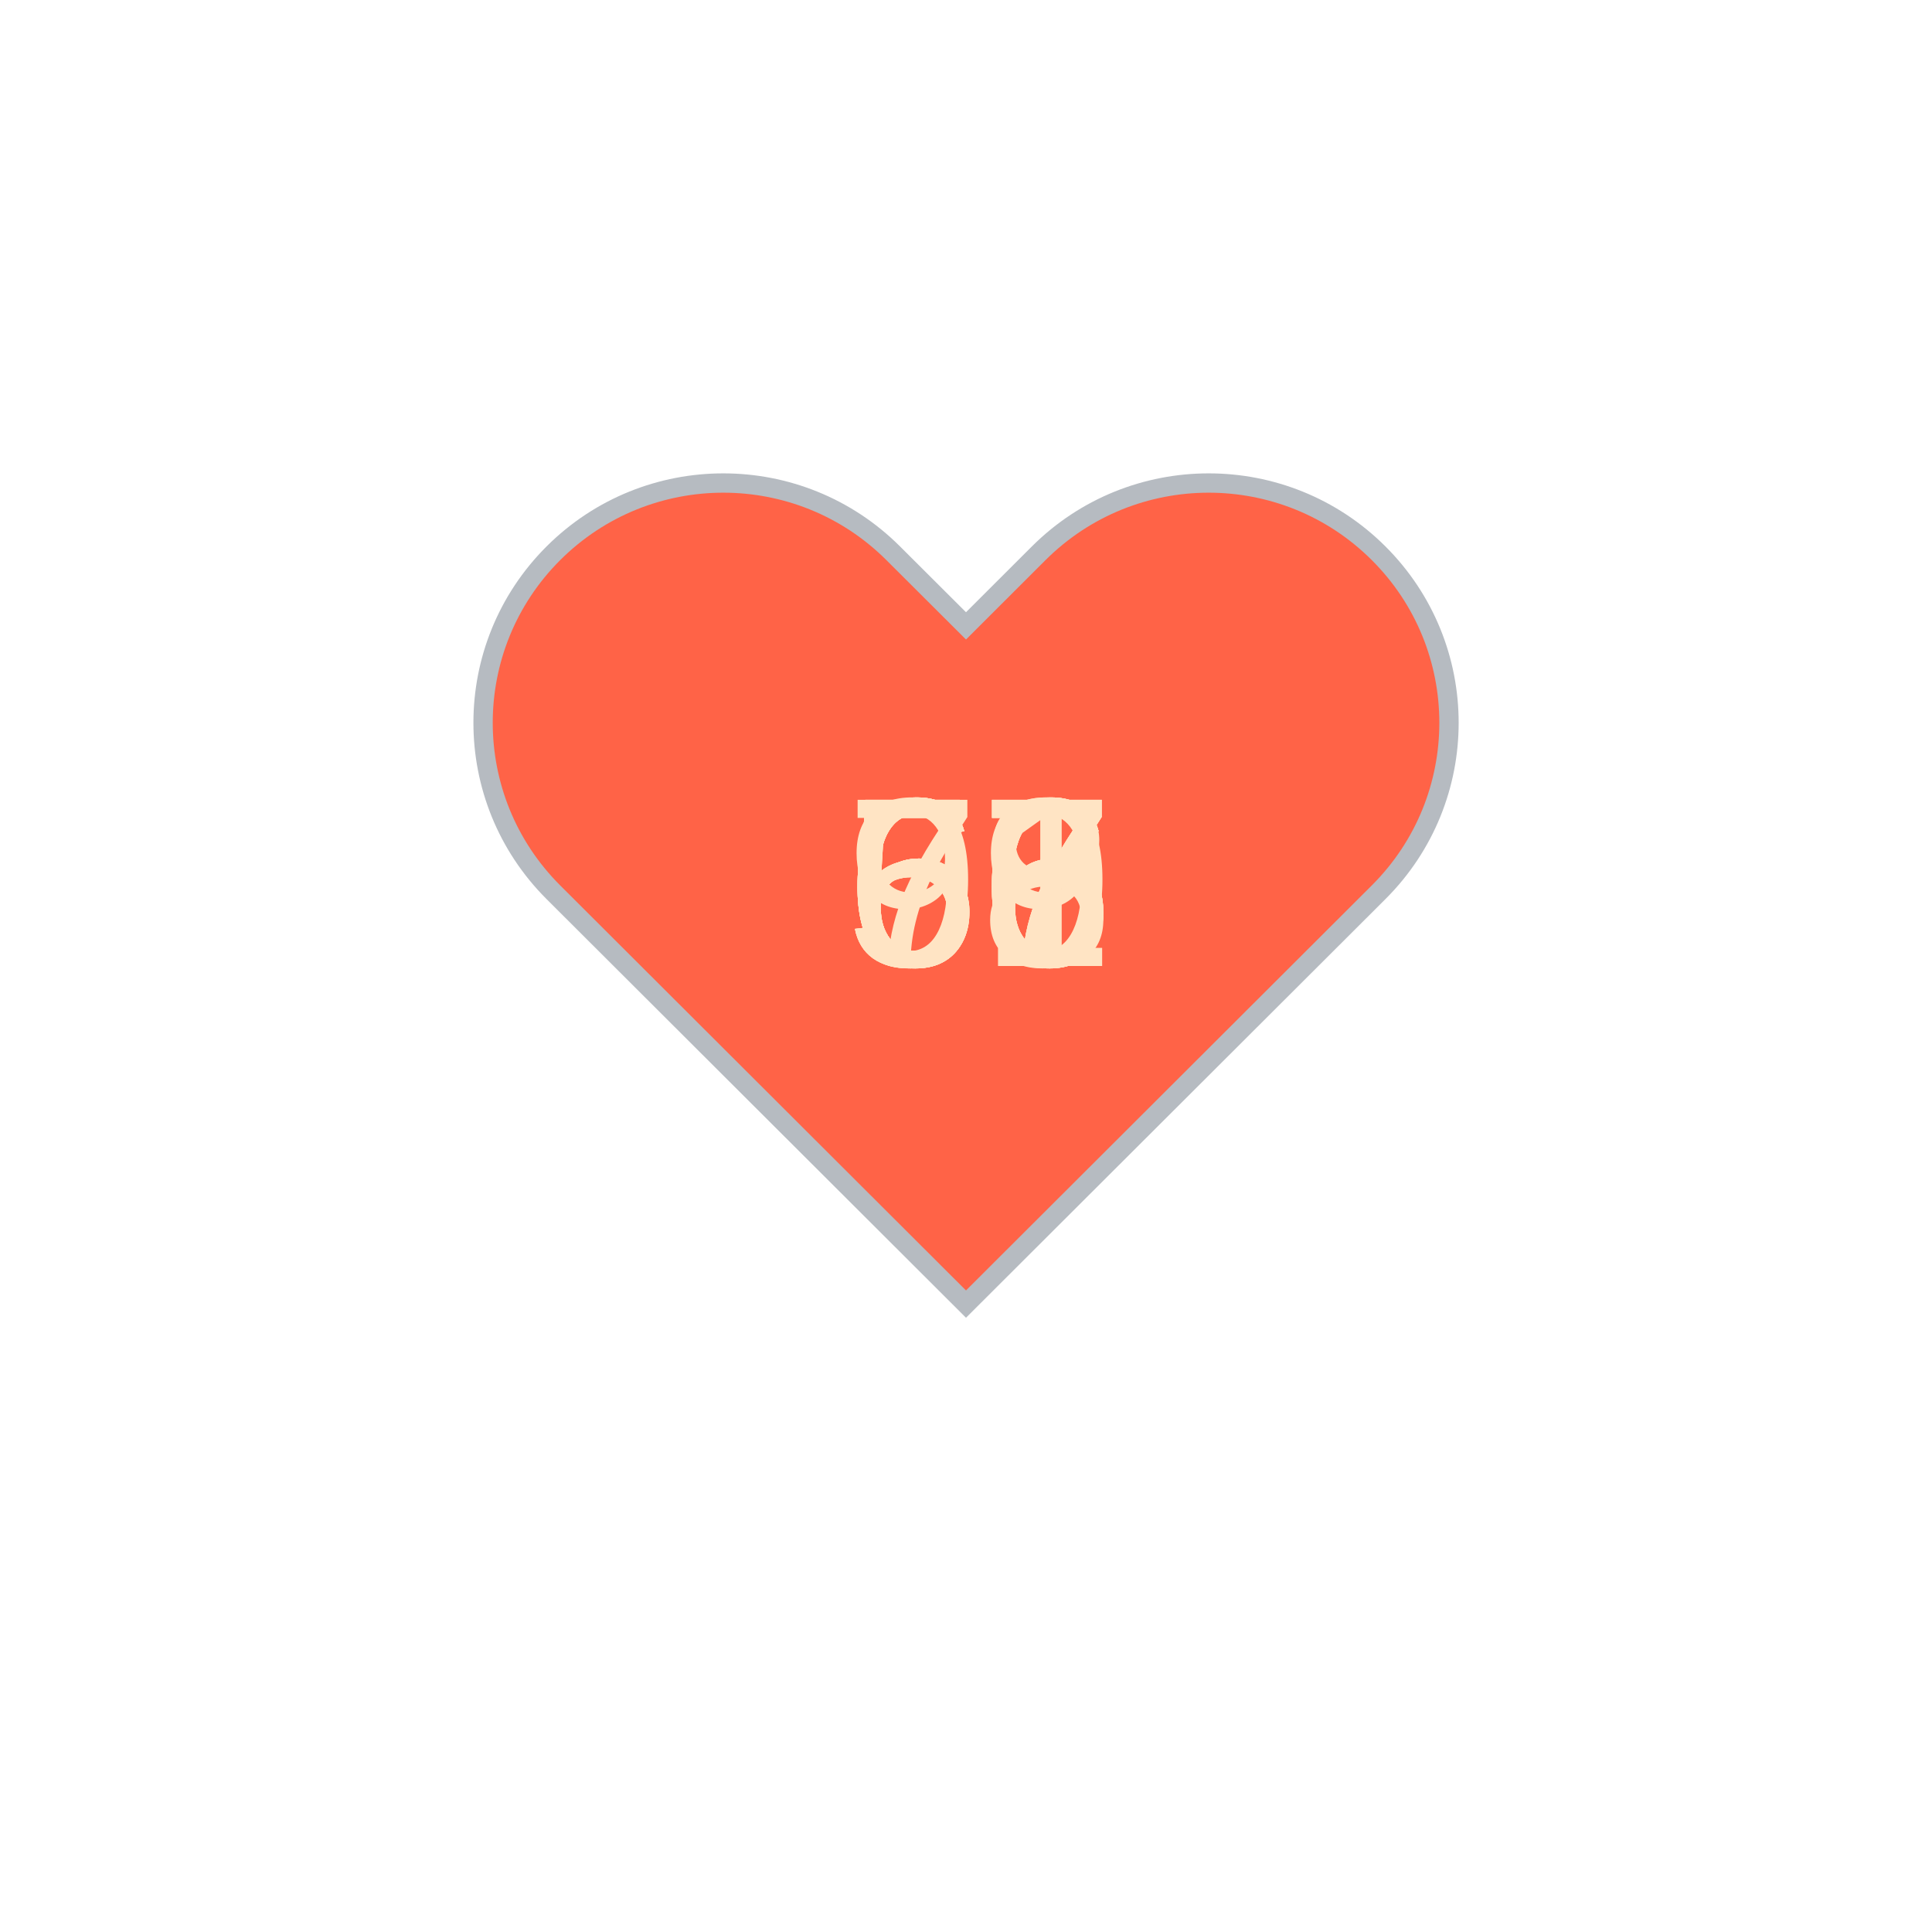
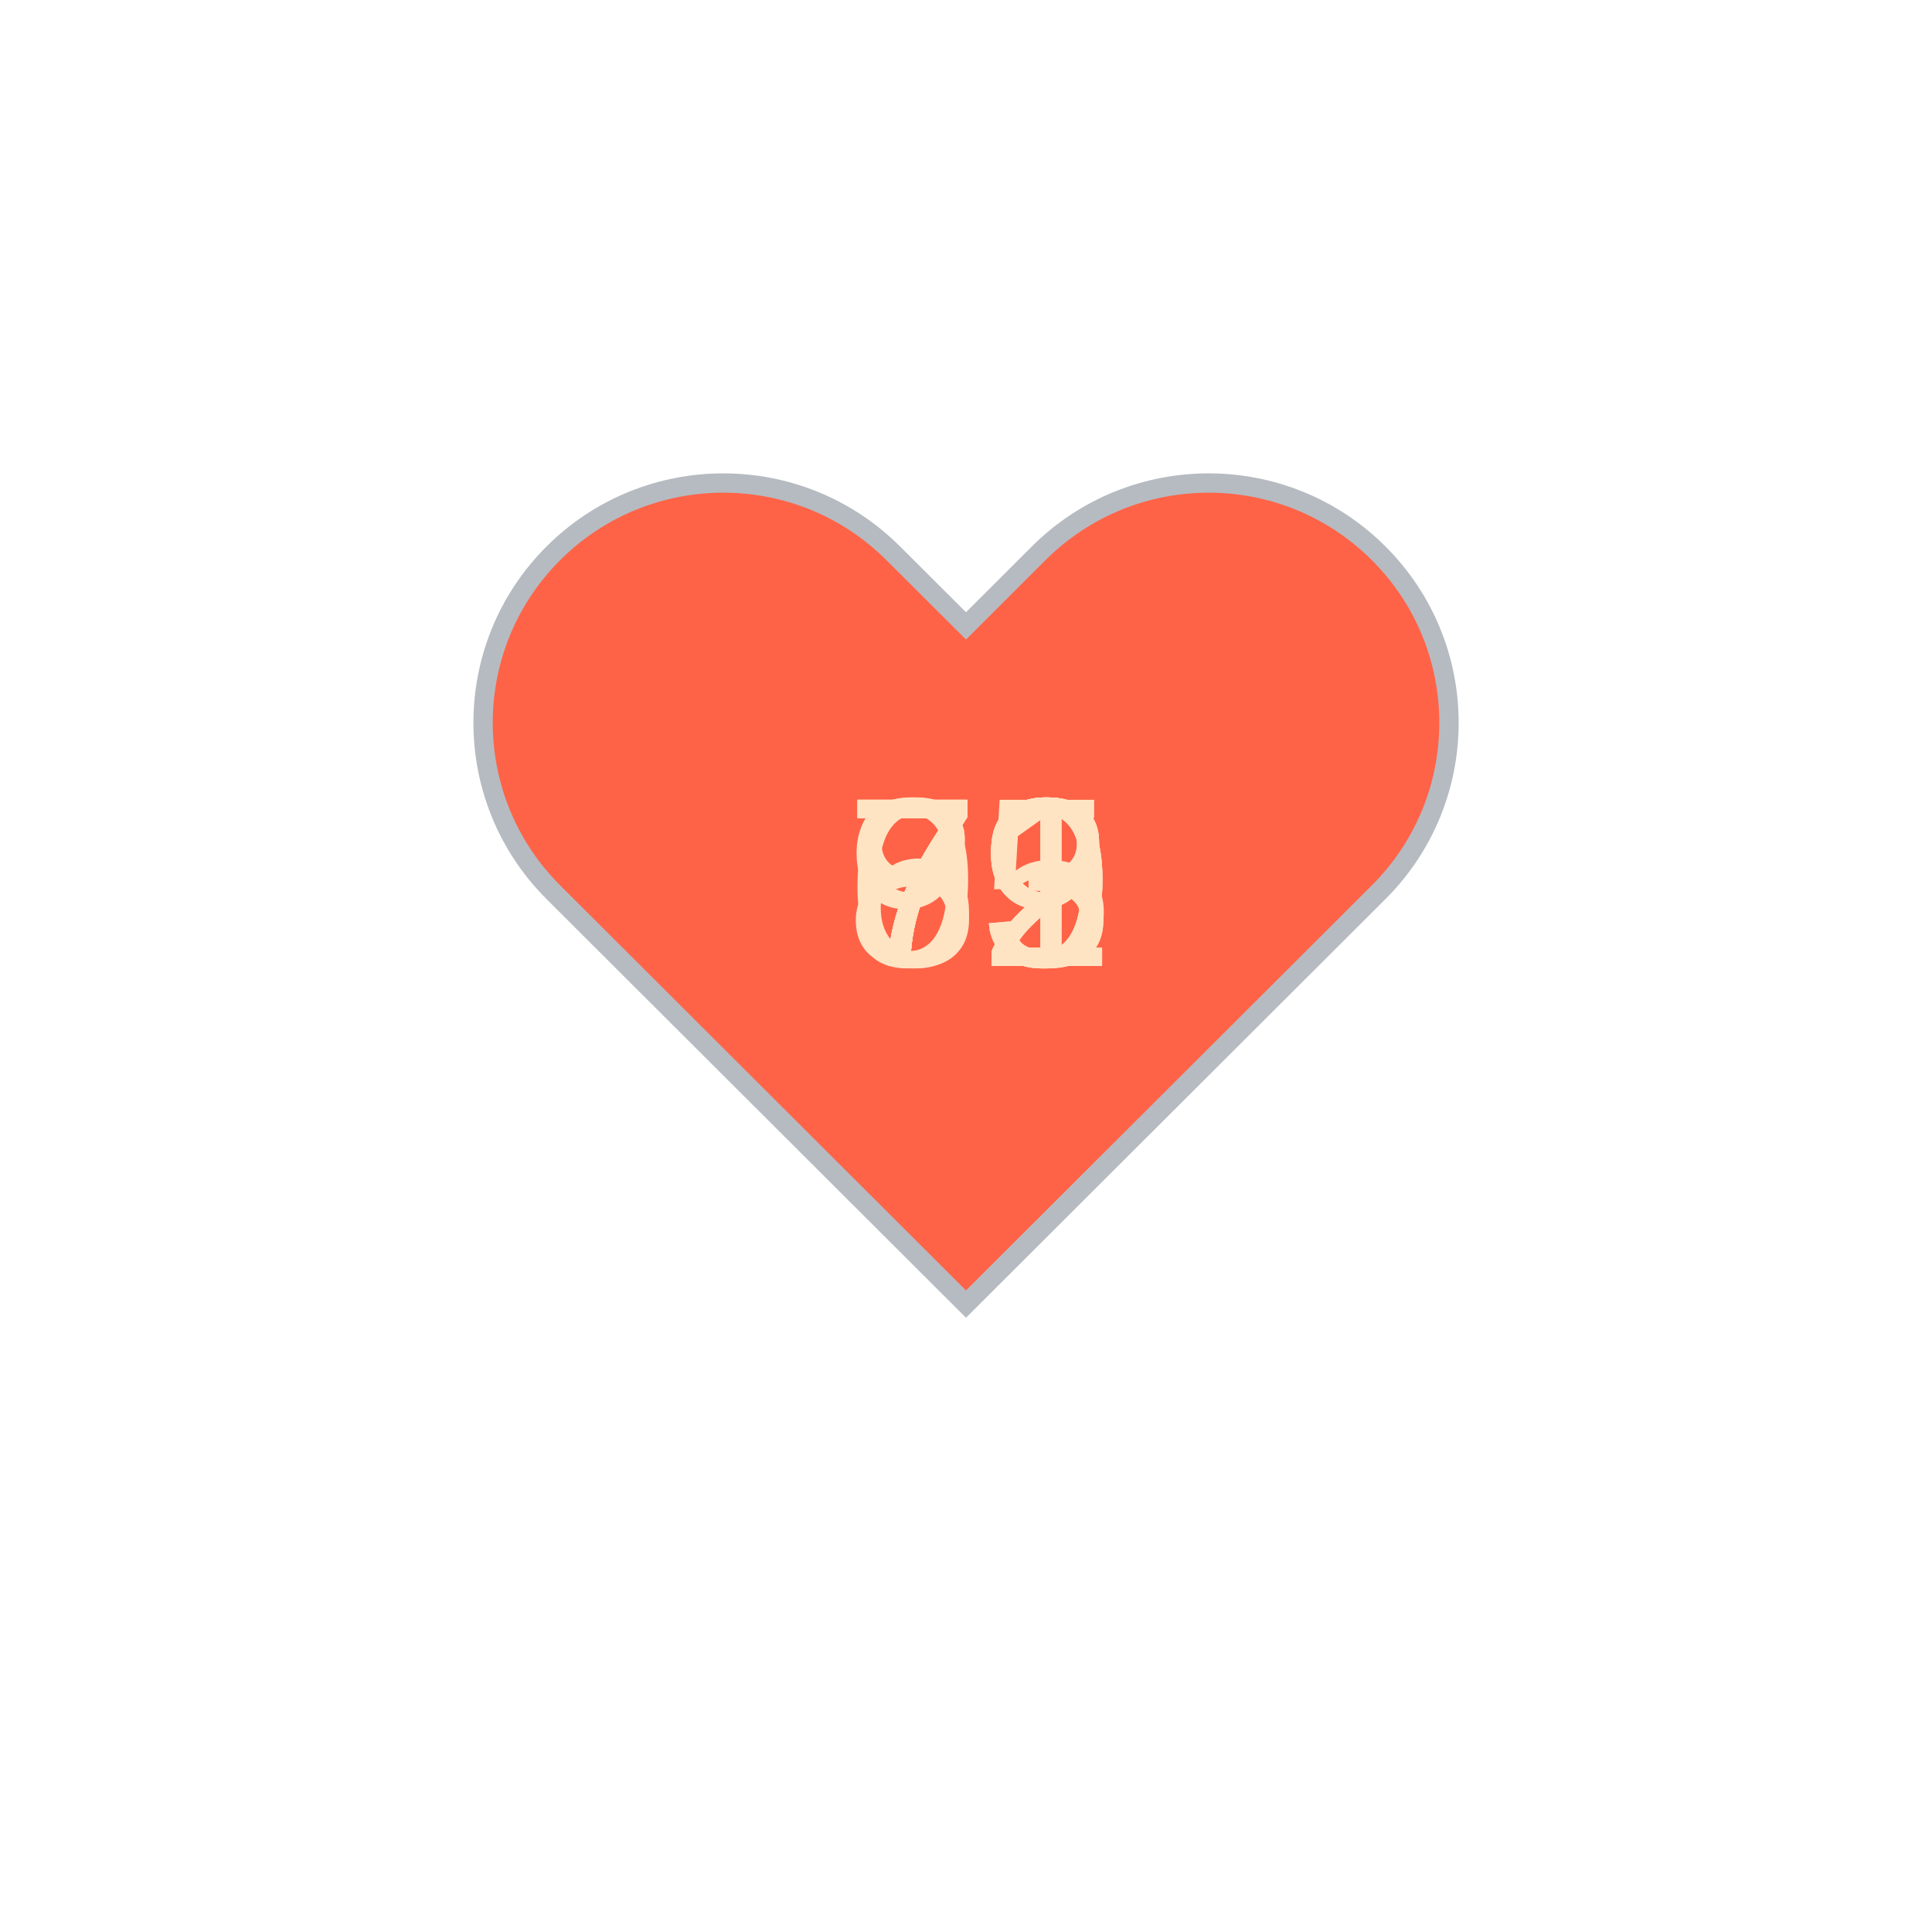
<svg xmlns="http://www.w3.org/2000/svg" baseProfile="full" height="150" version="1.1" viewBox="0,0,200,200" width="150">
  <defs />
  <g transform="translate(100 100)">
    <path d="M92.71,7.27L92.71,7.27c-9.71-9.69-25.46-9.69-35.18,0L50,14.79l-7.54-7.52C32.75-2.42,17-2.42,7.29,7.27v0 c-9.71,9.69-9.71,25.41,0,35.1L50,85l42.71-42.63C102.43,32.68,102.43,16.96,92.71,7.27z" fill="tomato" stroke="#B6BBC1" stroke-width="2" transform="translate(-50 -50)" />
    <animateTransform additive="sum" attributeName="transform" dur="1.2s" repeatCount="indefinite" type="scale" values="1; 1.5; 1.25; 1.5; 1.5; 1;" />
-     <text fill="bisque" style="font-size:25px; font-family:Arial" transform="translate(-12.5 0)">67<animate attributeName="visibility" dur="12.0s" keyTimes="0;0.1;0.2;0.3;0.4;0.5;0.6;0.7;0.8;0.9;1.0" repeatCount="indefinite" values="visible;hidden;hidden;hidden;hidden;hidden;hidden;hidden;hidden;hidden;hidden" />
+     <text fill="bisque" style="font-size:25px; font-family:Arial" transform="translate(-12.5 0)">71<animate attributeName="visibility" dur="12.0s" keyTimes="0;0.1;0.2;0.3;0.4;0.5;0.6;0.7;0.8;0.9;1.0" repeatCount="indefinite" values="visible;hidden;hidden;hidden;hidden;hidden;hidden;hidden;hidden;hidden;hidden" />
    </text>
-     <text fill="bisque" style="font-size:25px; font-family:Arial" transform="translate(-12.5 0)">66<animate attributeName="visibility" dur="12.0s" keyTimes="0;0.1;0.2;0.3;0.4;0.5;0.6;0.7;0.8;0.9;1.0" repeatCount="indefinite" values="hidden;visible;hidden;hidden;hidden;hidden;hidden;hidden;hidden;hidden;hidden" />
+     <text fill="bisque" style="font-size:25px; font-family:Arial" transform="translate(-12.5 0)">75<animate attributeName="visibility" dur="12.0s" keyTimes="0;0.1;0.2;0.3;0.4;0.5;0.6;0.7;0.8;0.9;1.0" repeatCount="indefinite" values="hidden;visible;hidden;hidden;hidden;hidden;hidden;hidden;hidden;hidden;hidden" />
    </text>
-     <text fill="bisque" style="font-size:25px; font-family:Arial" transform="translate(-12.5 0)">76<animate attributeName="visibility" dur="12.0s" keyTimes="0;0.1;0.2;0.3;0.4;0.5;0.6;0.7;0.8;0.9;1.0" repeatCount="indefinite" values="hidden;hidden;visible;hidden;hidden;hidden;hidden;hidden;hidden;hidden;hidden" />
+     <text fill="bisque" style="font-size:25px; font-family:Arial" transform="translate(-12.5 0)">72<animate attributeName="visibility" dur="12.0s" keyTimes="0;0.1;0.2;0.3;0.4;0.5;0.6;0.7;0.8;0.9;1.0" repeatCount="indefinite" values="hidden;hidden;visible;hidden;hidden;hidden;hidden;hidden;hidden;hidden;hidden" />
    </text>
-     <text fill="bisque" style="font-size:25px; font-family:Arial" transform="translate(-12.5 0)">91<animate attributeName="visibility" dur="12.0s" keyTimes="0;0.1;0.2;0.3;0.4;0.5;0.6;0.7;0.8;0.9;1.0" repeatCount="indefinite" values="hidden;hidden;hidden;visible;hidden;hidden;hidden;hidden;hidden;hidden;hidden" />
+     <text fill="bisque" style="font-size:25px; font-family:Arial" transform="translate(-12.5 0)">73<animate attributeName="visibility" dur="12.0s" keyTimes="0;0.1;0.2;0.3;0.4;0.5;0.6;0.7;0.8;0.9;1.0" repeatCount="indefinite" values="hidden;hidden;hidden;visible;hidden;hidden;hidden;hidden;hidden;hidden;hidden" />
    </text>
-     <text fill="bisque" style="font-size:25px; font-family:Arial" transform="translate(-12.5 0)">58<animate attributeName="visibility" dur="12.0s" keyTimes="0;0.1;0.2;0.3;0.4;0.5;0.6;0.7;0.8;0.9;1.0" repeatCount="indefinite" values="hidden;hidden;hidden;hidden;visible;hidden;hidden;hidden;hidden;hidden;hidden" />
+     <text fill="bisque" style="font-size:25px; font-family:Arial" transform="translate(-12.5 0)">72<animate attributeName="visibility" dur="12.0s" keyTimes="0;0.1;0.2;0.3;0.4;0.5;0.6;0.7;0.8;0.9;1.0" repeatCount="indefinite" values="hidden;hidden;hidden;hidden;visible;hidden;hidden;hidden;hidden;hidden;hidden" />
    </text>
-     <text fill="bisque" style="font-size:25px; font-family:Arial" transform="translate(-12.5 0)">57<animate attributeName="visibility" dur="12.0s" keyTimes="0;0.1;0.2;0.3;0.4;0.5;0.6;0.7;0.8;0.9;1.0" repeatCount="indefinite" values="hidden;hidden;hidden;hidden;hidden;visible;hidden;hidden;hidden;hidden;hidden" />
+     <text fill="bisque" style="font-size:25px; font-family:Arial" transform="translate(-12.5 0)">92<animate attributeName="visibility" dur="12.0s" keyTimes="0;0.1;0.2;0.3;0.4;0.5;0.6;0.7;0.8;0.9;1.0" repeatCount="indefinite" values="hidden;hidden;hidden;hidden;hidden;visible;hidden;hidden;hidden;hidden;hidden" />
    </text>
-     <text fill="bisque" style="font-size:25px; font-family:Arial" transform="translate(-12.5 0)">67<animate attributeName="visibility" dur="12.0s" keyTimes="0;0.1;0.2;0.3;0.4;0.5;0.6;0.7;0.8;0.9;1.0" repeatCount="indefinite" values="hidden;hidden;hidden;hidden;hidden;hidden;visible;hidden;hidden;hidden;hidden" />
+     <text fill="bisque" style="font-size:25px; font-family:Arial" transform="translate(-12.5 0)">69<animate attributeName="visibility" dur="12.0s" keyTimes="0;0.1;0.2;0.3;0.4;0.5;0.6;0.7;0.8;0.9;1.0" repeatCount="indefinite" values="hidden;hidden;hidden;hidden;hidden;hidden;visible;hidden;hidden;hidden;hidden" />
    </text>
-     <text fill="bisque" style="font-size:25px; font-family:Arial" transform="translate(-12.5 0)">59<animate attributeName="visibility" dur="12.0s" keyTimes="0;0.1;0.2;0.3;0.4;0.5;0.6;0.7;0.8;0.9;1.0" repeatCount="indefinite" values="hidden;hidden;hidden;hidden;hidden;hidden;hidden;visible;hidden;hidden;hidden" />
+     <text fill="bisque" style="font-size:25px; font-family:Arial" transform="translate(-12.5 0)">83<animate attributeName="visibility" dur="12.0s" keyTimes="0;0.1;0.2;0.3;0.4;0.5;0.6;0.7;0.8;0.9;1.0" repeatCount="indefinite" values="hidden;hidden;hidden;hidden;hidden;hidden;hidden;visible;hidden;hidden;hidden" />
    </text>
-     <text fill="bisque" style="font-size:25px; font-family:Arial" transform="translate(-12.5 0)">66<animate attributeName="visibility" dur="12.0s" keyTimes="0;0.1;0.2;0.3;0.4;0.5;0.6;0.7;0.8;0.9;1.0" repeatCount="indefinite" values="hidden;hidden;hidden;hidden;hidden;hidden;hidden;hidden;visible;hidden;hidden" />
+     <text fill="bisque" style="font-size:25px; font-family:Arial" transform="translate(-12.5 0)">79<animate attributeName="visibility" dur="12.0s" keyTimes="0;0.1;0.2;0.3;0.4;0.5;0.6;0.7;0.8;0.9;1.0" repeatCount="indefinite" values="hidden;hidden;hidden;hidden;hidden;hidden;hidden;hidden;visible;hidden;hidden" />
    </text>
-     <text fill="bisque" style="font-size:25px; font-family:Arial" transform="translate(-12.5 0)">66<animate attributeName="visibility" dur="12.0s" keyTimes="0;0.1;0.2;0.3;0.4;0.5;0.6;0.7;0.8;0.9;1.0" repeatCount="indefinite" values="hidden;hidden;hidden;hidden;hidden;hidden;hidden;hidden;hidden;visible;hidden" />
+     <text fill="bisque" style="font-size:25px; font-family:Arial" transform="translate(-12.5 0)">79<animate attributeName="visibility" dur="12.0s" keyTimes="0;0.1;0.2;0.3;0.4;0.5;0.6;0.7;0.8;0.9;1.0" repeatCount="indefinite" values="hidden;hidden;hidden;hidden;hidden;hidden;hidden;hidden;hidden;visible;hidden" />
    </text>
  </g>
</svg>
